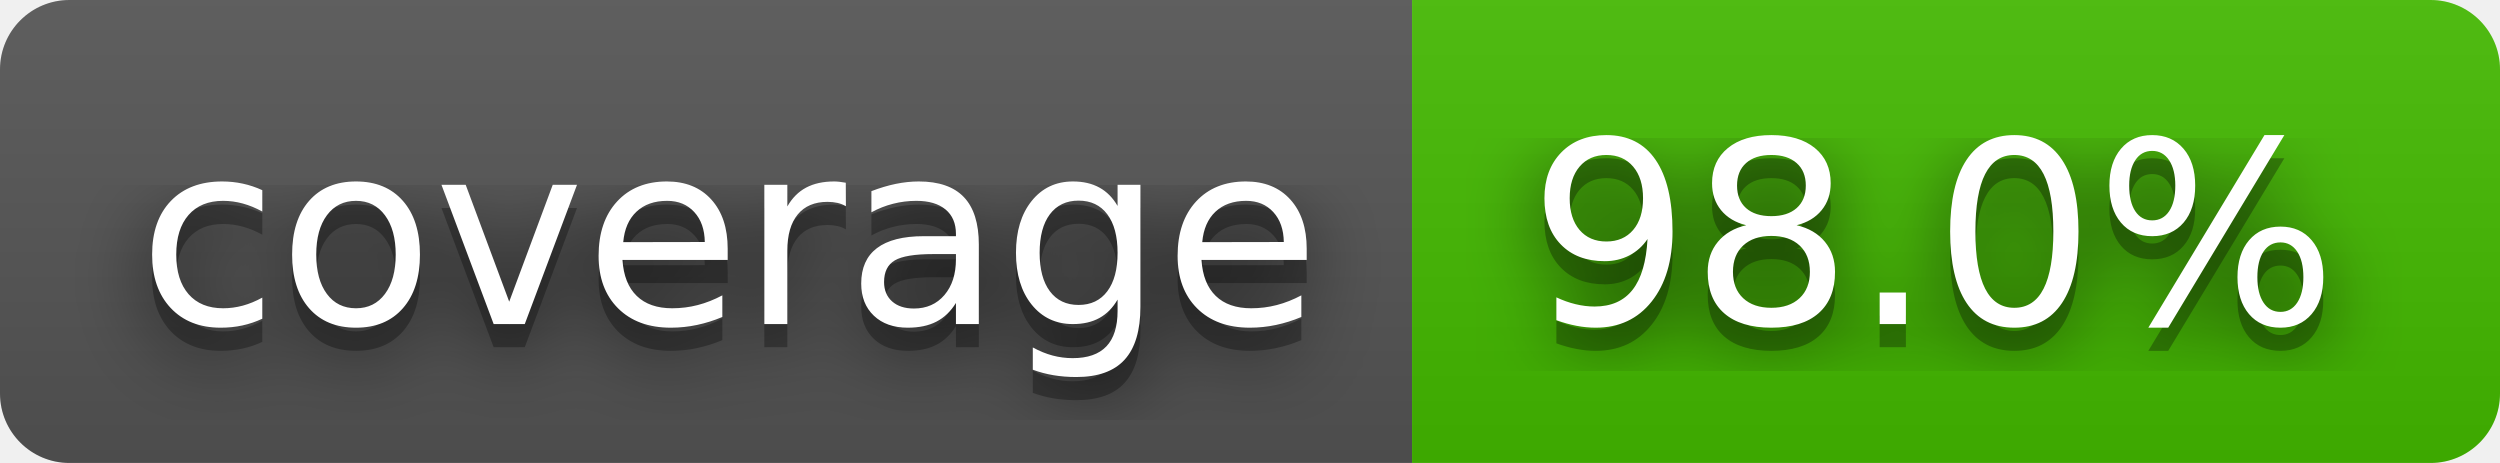
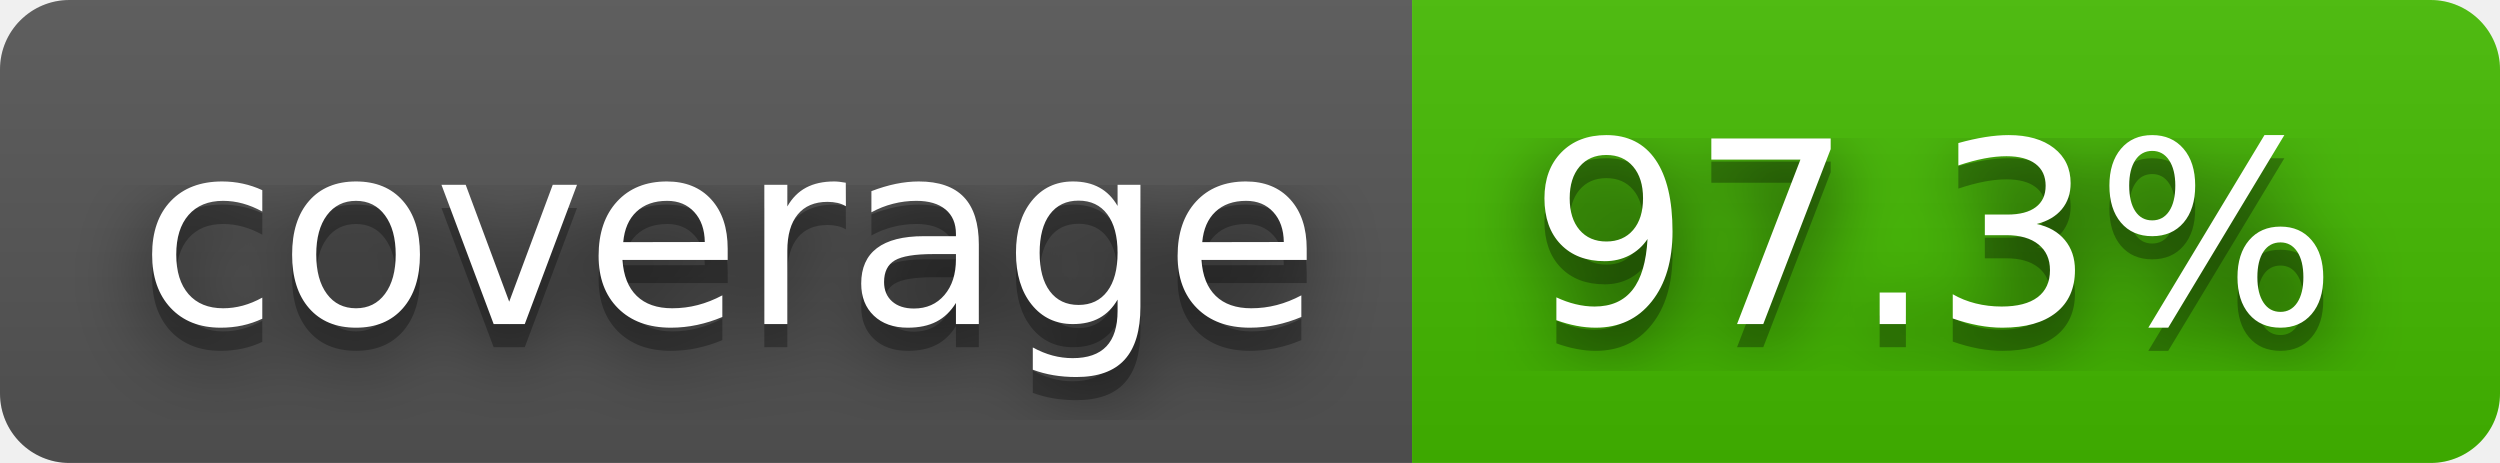
- <svg xmlns="http://www.w3.org/2000/svg" width="108" height="20" role="img" aria-label="coverage: 98.0%">
+ <svg xmlns="http://www.w3.org/2000/svg" width="108" height="20" role="img" aria-label="coverage: 97.3%">
  <filter id="blur">
    <feGaussianBlur stdDeviation="16" />
  </filter>
  <linearGradient id="s" x2="0" y2="100%">
    <stop offset="0" stop-color="#bbb" stop-opacity=".1" />
    <stop offset="1" stop-opacity=".1" />
  </linearGradient>
  <clipPath id="r">
    <rect width="108" height="20" rx="3" />
  </clipPath>
  <g clip-path="url(#r)">
    <rect width="61" height="20" fill="#555" />
    <rect x="61" width="47" height="20" fill="#4b0" />
    <rect width="108" height="20" fill="url(#s)" />
  </g>
  <g fill="#fff" text-anchor="middle" font-family="Verdana,Geneva,DejaVu Sans,sans-serif" text-rendering="geometricPrecision" font-size="110">
    <g transform="scale(.1)">
      <g aria-hidden="true" fill="#010101">
        <text x="315" y="150" fill-opacity=".8" filter="url(#blur)" textLength="510">coverage</text>
        <text x="315" y="150" fill-opacity=".3" textLength="510">coverage</text>
      </g>
      <text x="315" y="140" textLength="510">coverage</text>
    </g>
    <g transform="scale(.1)">
      <g aria-hidden="true" fill="#010101">
-         <text x="835" y="150" fill-opacity=".8" filter="url(#blur)" textLength="370">98.0%</text>
-         <text x="835" y="150" fill-opacity=".3" textLength="370">98.0%</text>
+         <text x="835" y="150" fill-opacity=".8" filter="url(#blur)" textLength="370">97.3%</text>
+         <text x="835" y="150" fill-opacity=".3" textLength="370">97.3%</text>
      </g>
-       <text x="835" y="140" textLength="370">98.0%</text>
+       <text x="835" y="140" textLength="370">97.3%</text>
    </g>
  </g>
</svg>
